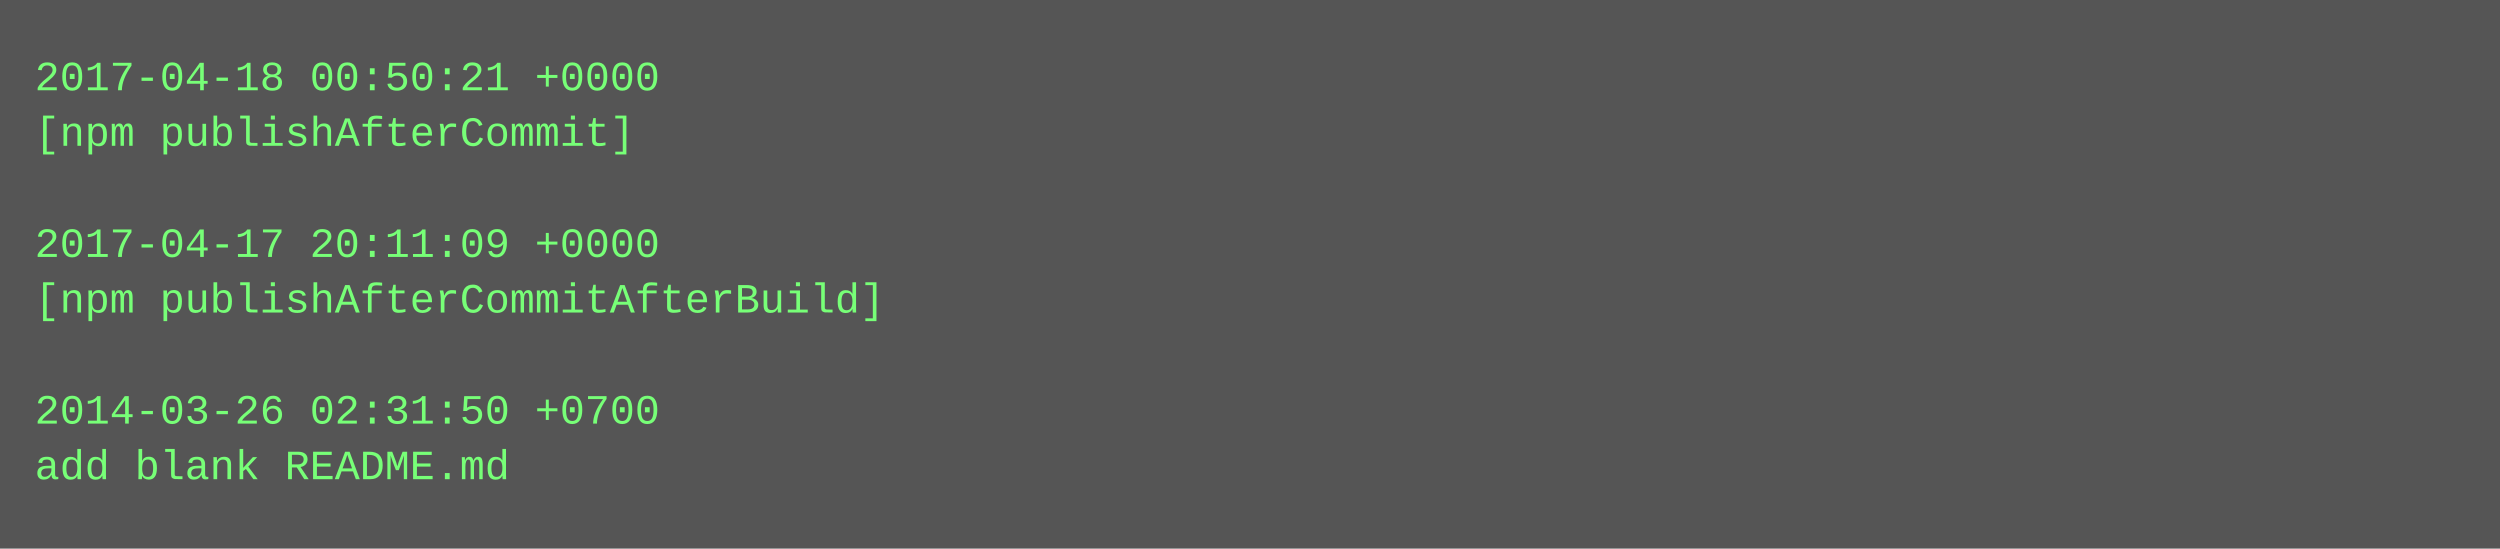
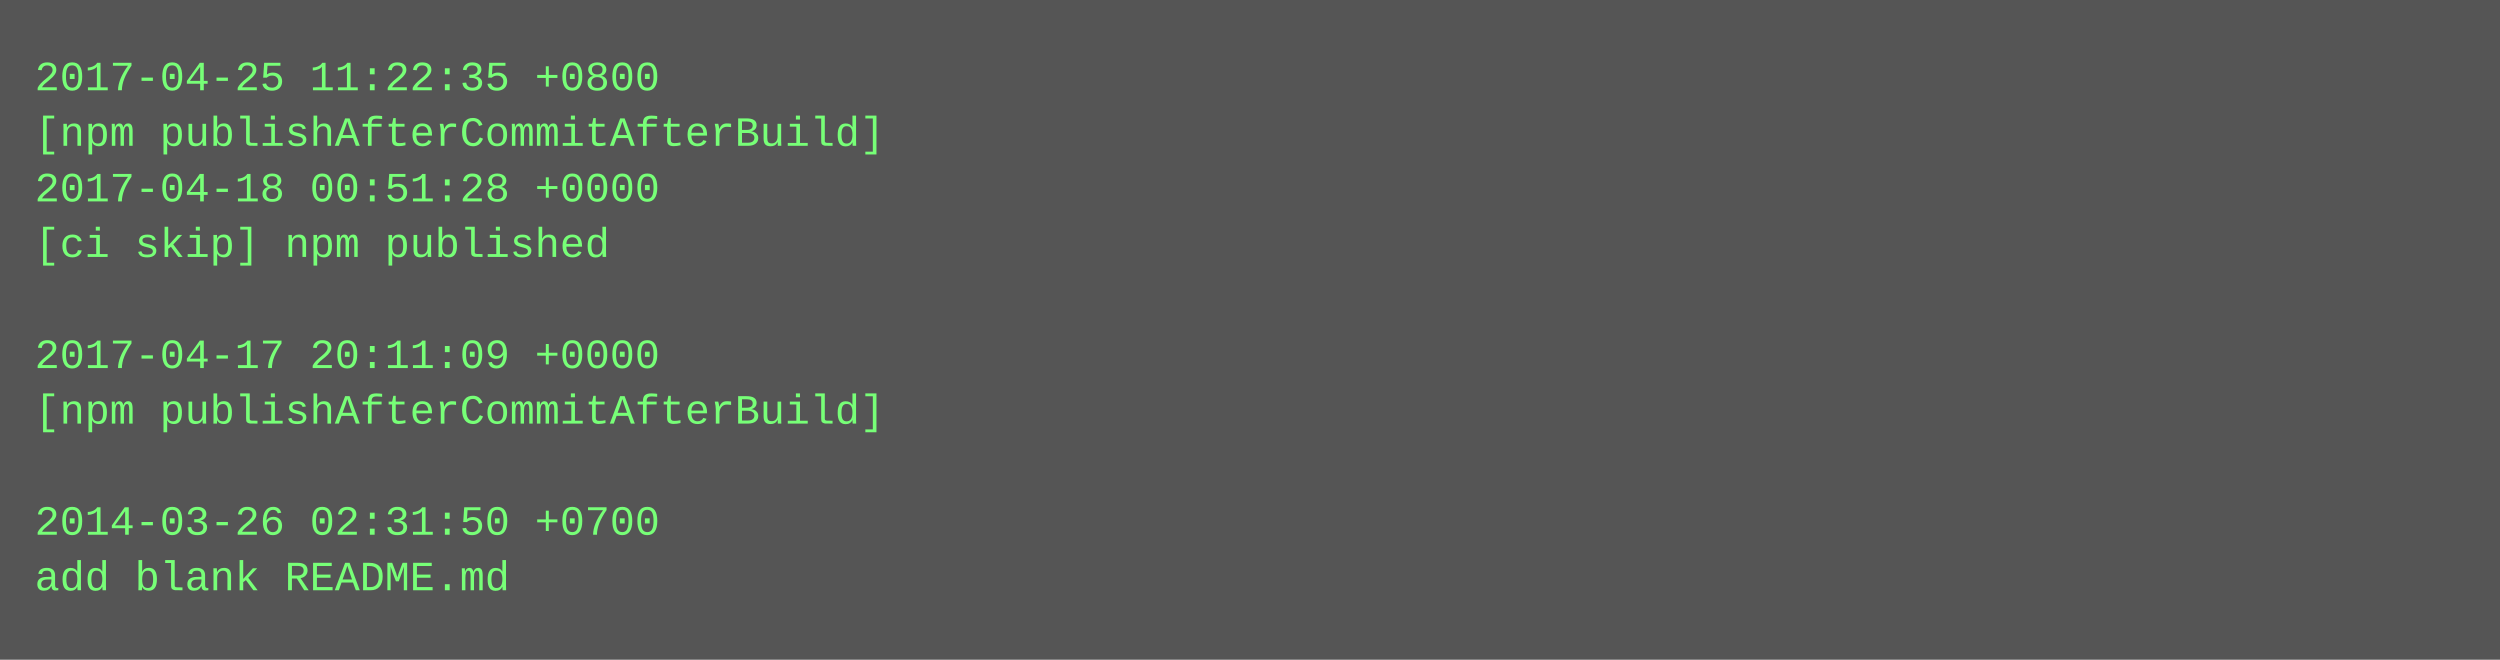
- <svg xmlns="http://www.w3.org/2000/svg" height="158" width="720">
-   <rect height="158" fill="#555" width="720" />
+ <svg xmlns="http://www.w3.org/2000/svg" height="190" width="720">
+   <rect height="190" fill="#555" width="720" />
  <text fill="#7f7" font-family="Courier New" font-size="12" xml:space="preserve">
-     <tspan x="10" y="26">2017-04-18 00:50:21 +0000</tspan>
-     <tspan x="10" y="42">[npm publishAfterCommit]</tspan>
-     <tspan x="10" y="58" />
-     <tspan x="10" y="74">2017-04-17 20:11:09 +0000</tspan>
-     <tspan x="10" y="90">[npm publishAfterCommitAfterBuild]</tspan>
-     <tspan x="10" y="106" />
-     <tspan x="10" y="122">2014-03-26 02:31:50 +0700</tspan>
-     <tspan x="10" y="138">add blank README.md</tspan>
+     <tspan x="10" y="26">2017-04-25 11:22:35 +0800</tspan>
+     <tspan x="10" y="42">[npm publishAfterCommitAfterBuild]</tspan>
+     <tspan x="10" y="58">2017-04-18 00:51:28 +0000</tspan>
+     <tspan x="10" y="74">[ci skip] npm published</tspan>
+     <tspan x="10" y="90" />
+     <tspan x="10" y="106">2017-04-17 20:11:09 +0000</tspan>
+     <tspan x="10" y="122">[npm publishAfterCommitAfterBuild]</tspan>
+     <tspan x="10" y="138" />
+     <tspan x="10" y="154">2014-03-26 02:31:50 +0700</tspan>
+     <tspan x="10" y="170">add blank README.md</tspan>
  </text>
</svg>
